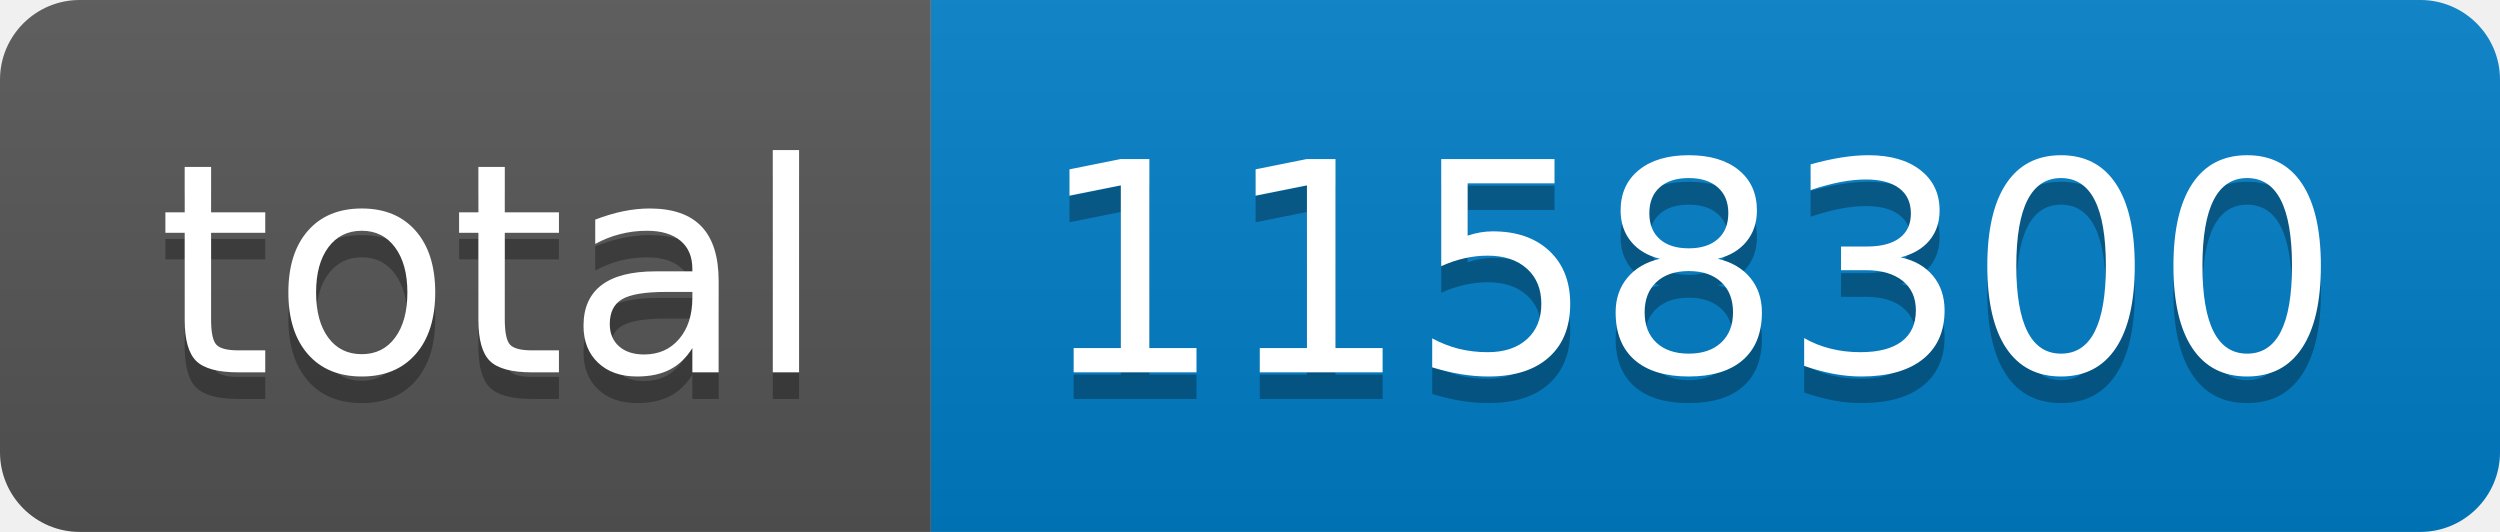
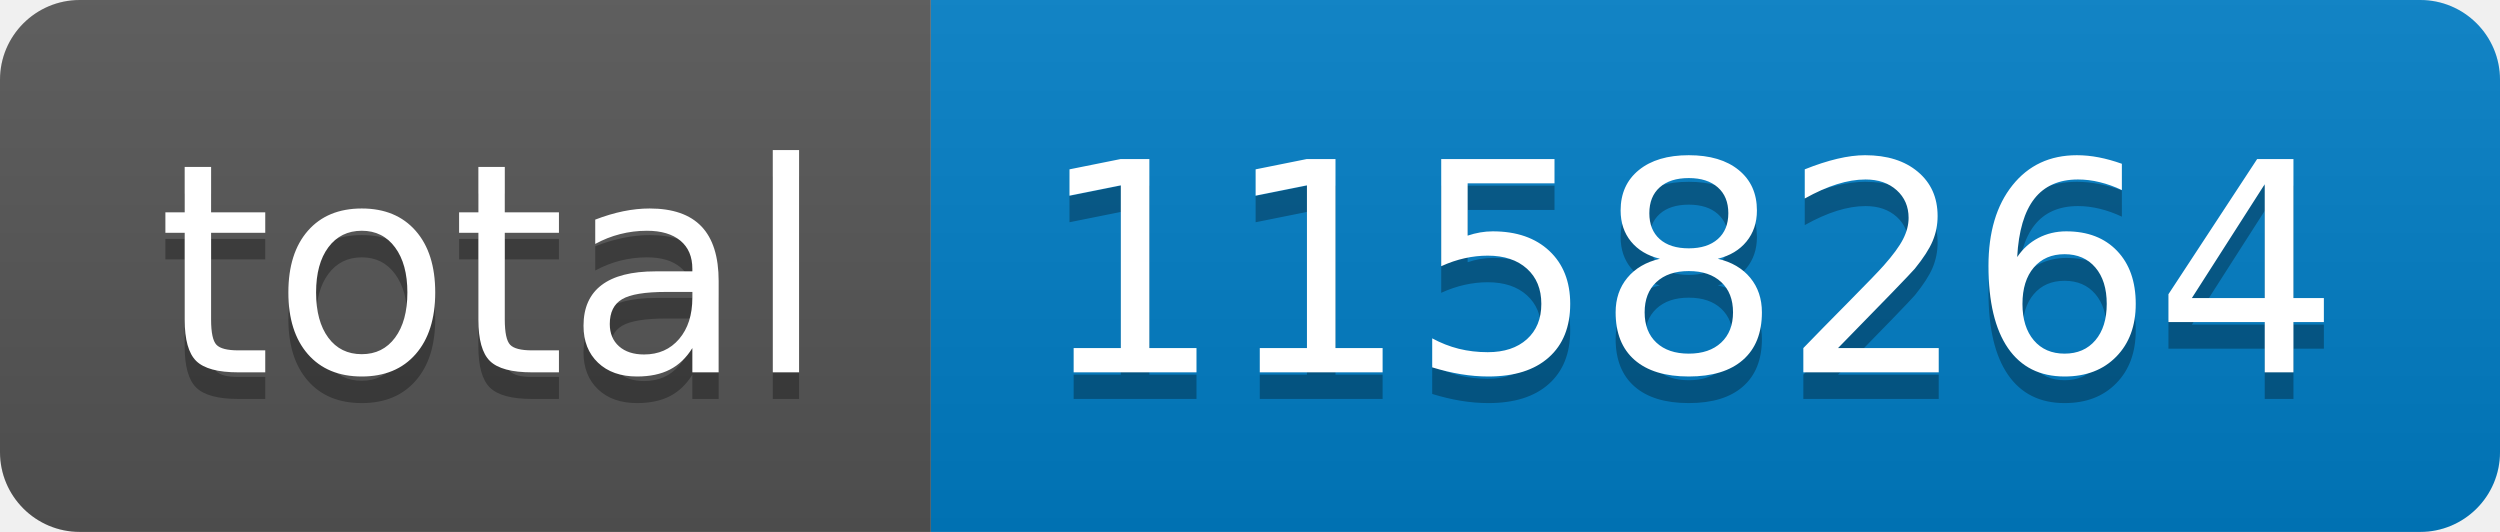
- <svg xmlns="http://www.w3.org/2000/svg" width="94" height="20" role="img" aria-label="total: 1158300">
+ <svg xmlns="http://www.w3.org/2000/svg" width="94" height="20" role="img" aria-label="total: 1158264">
  <linearGradient id="s" x2="0" y2="100%">
    <stop offset="0" stop-color="#bbb" stop-opacity=".1" />
    <stop offset="1" stop-opacity=".1" />
  </linearGradient>
  <clipPath id="r">
    <rect width="94" height="20" rx="3" fill="#fff" />
  </clipPath>
  <g clip-path="url(#r)">
    <rect width="35" height="20" fill="#555" />
    <rect x="35" width="59" height="20" fill="#007ec6" />
    <rect width="94" height="20" fill="url(#s)" />
  </g>
  <g fill="#fff" text-anchor="middle" font-family="Verdana,Geneva,DejaVu Sans,sans-serif" text-rendering="geometricPrecision" font-size="110">
    <text aria-hidden="true" x="185" y="150" fill="#010101" fill-opacity=".3" transform="scale(.1)" textLength="250">total</text>
    <text x="185" y="140" transform="scale(.1)" fill="#fff" textLength="250">total</text>
-     <text aria-hidden="true" x="635" y="150" fill="#010101" fill-opacity=".3" transform="scale(.1)" textLength="490">1158300</text>
-     <text x="635" y="140" transform="scale(.1)" fill="#fff" textLength="490">1158300</text>
+     <text aria-hidden="true" x="635" y="150" fill="#010101" fill-opacity=".3" transform="scale(.1)" textLength="490">1158264</text>
+     <text x="635" y="140" transform="scale(.1)" fill="#fff" textLength="490">1158264</text>
  </g>
</svg>
